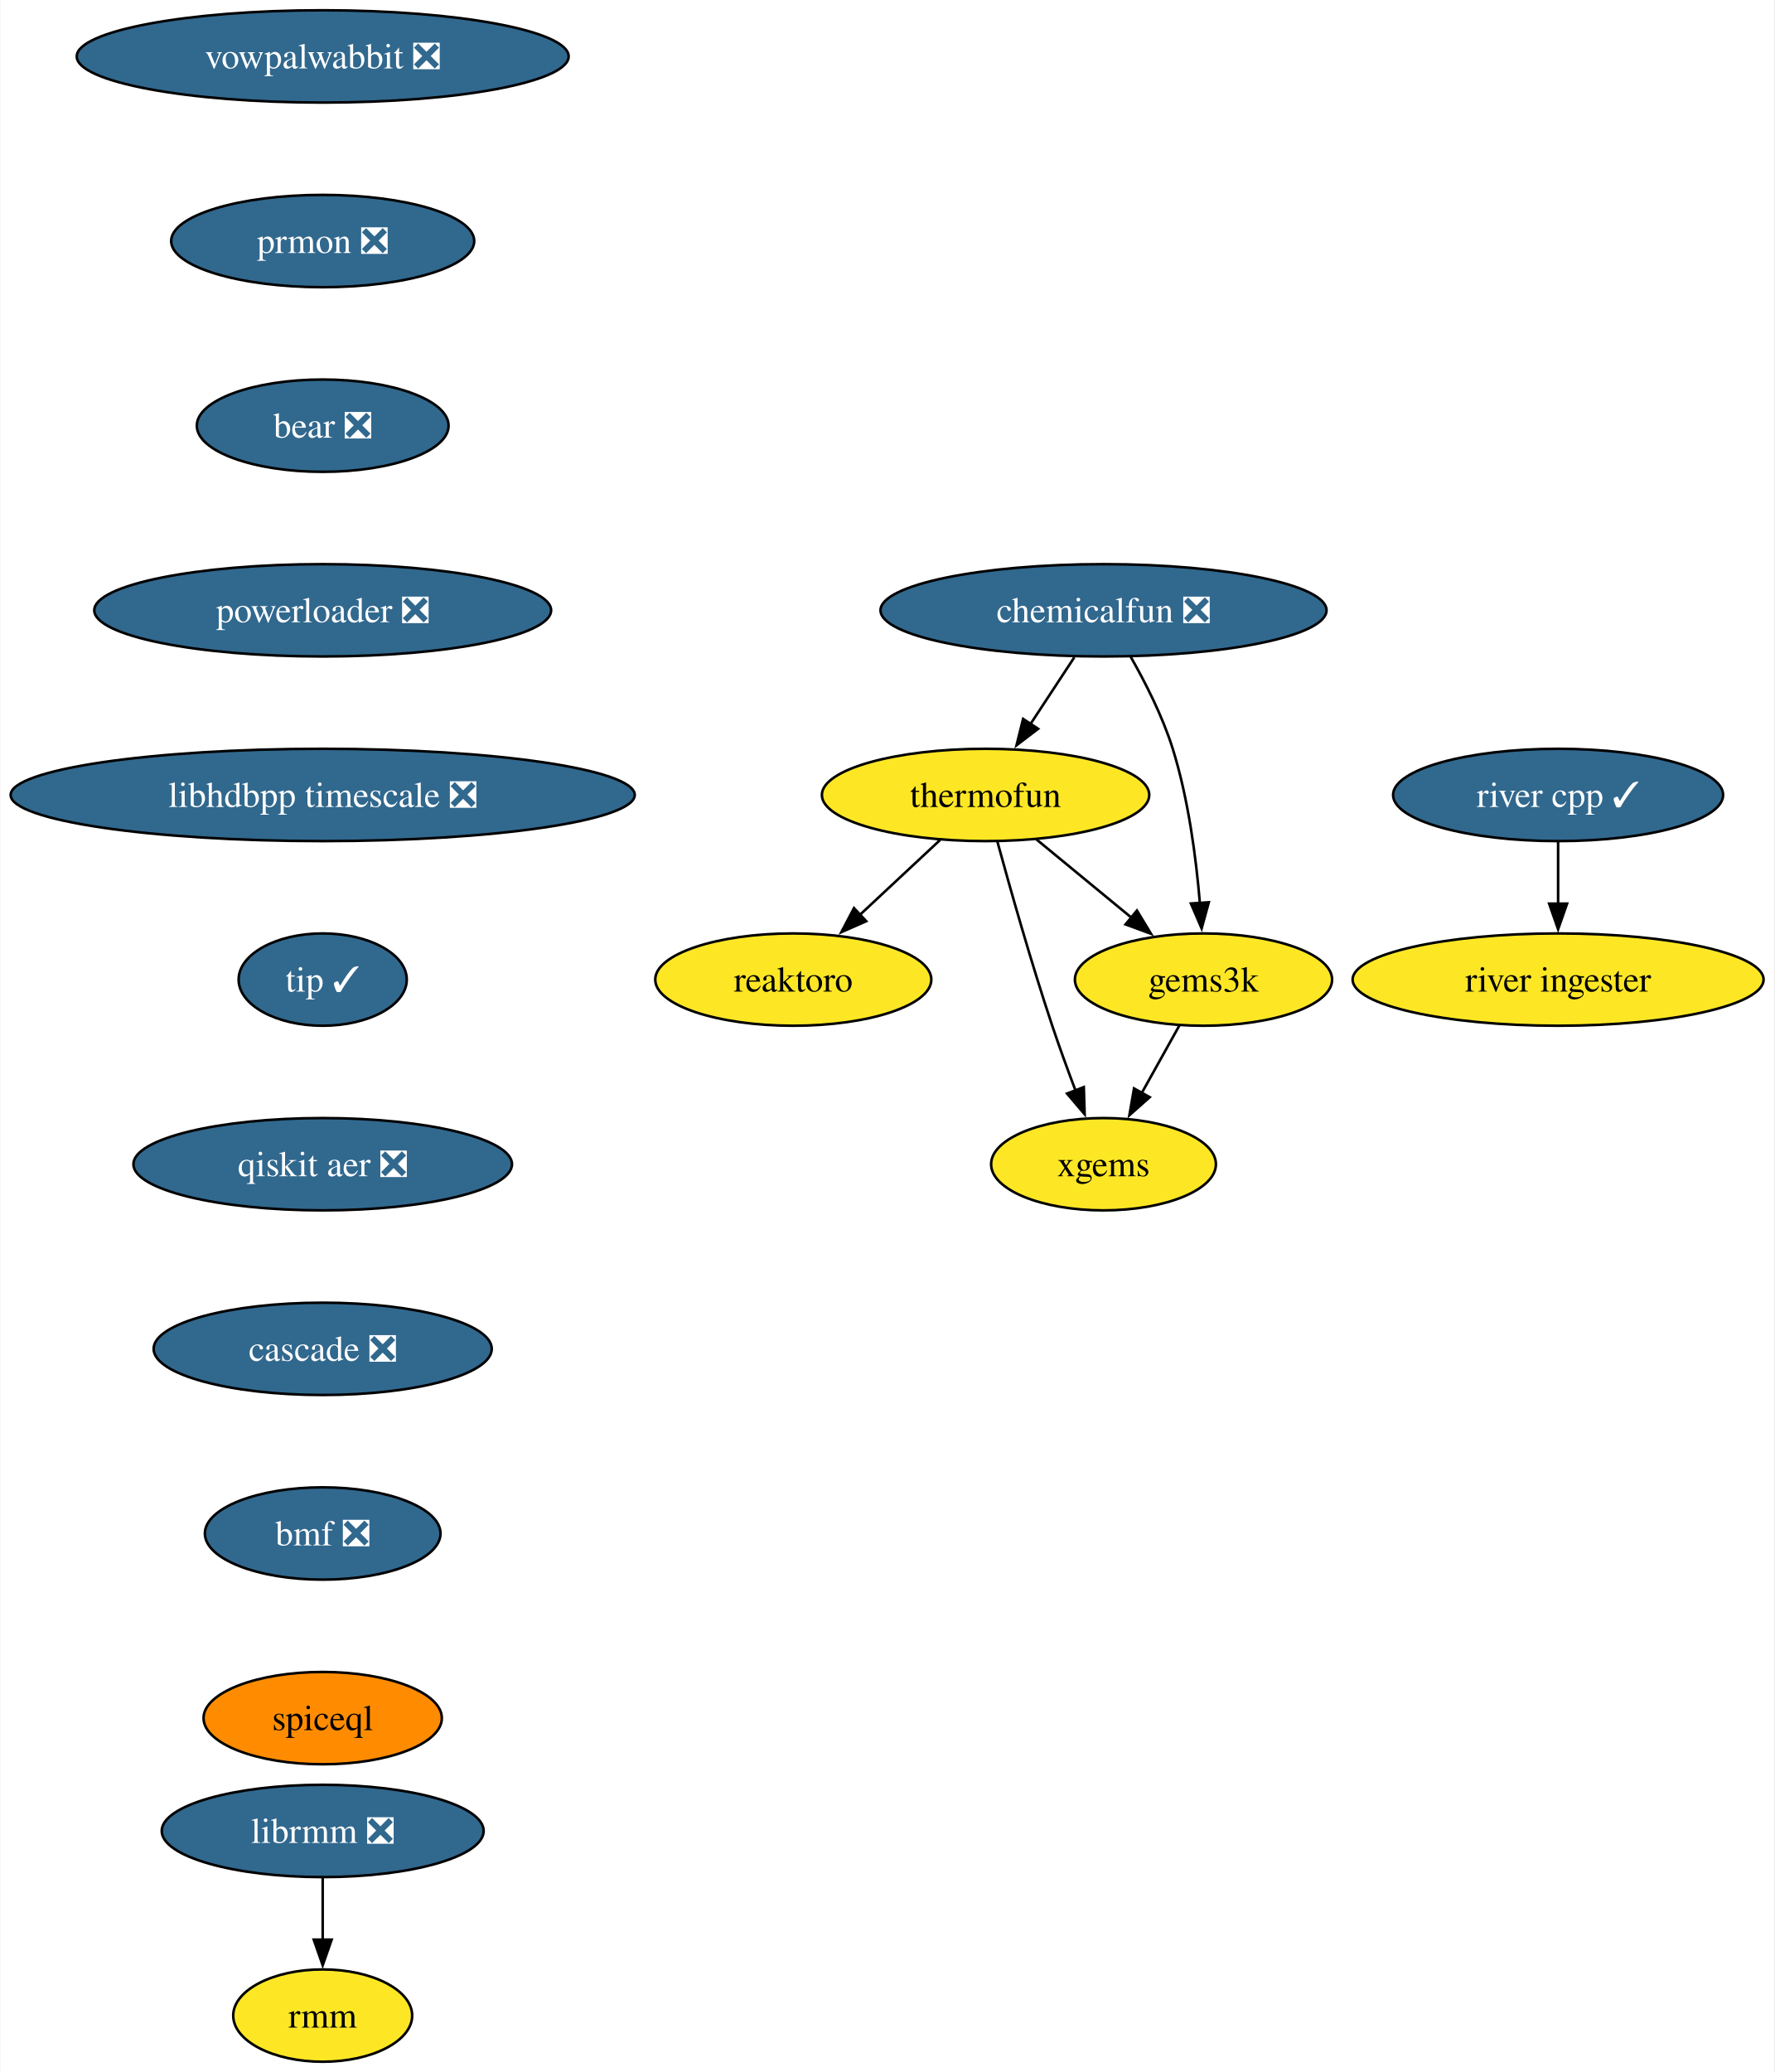
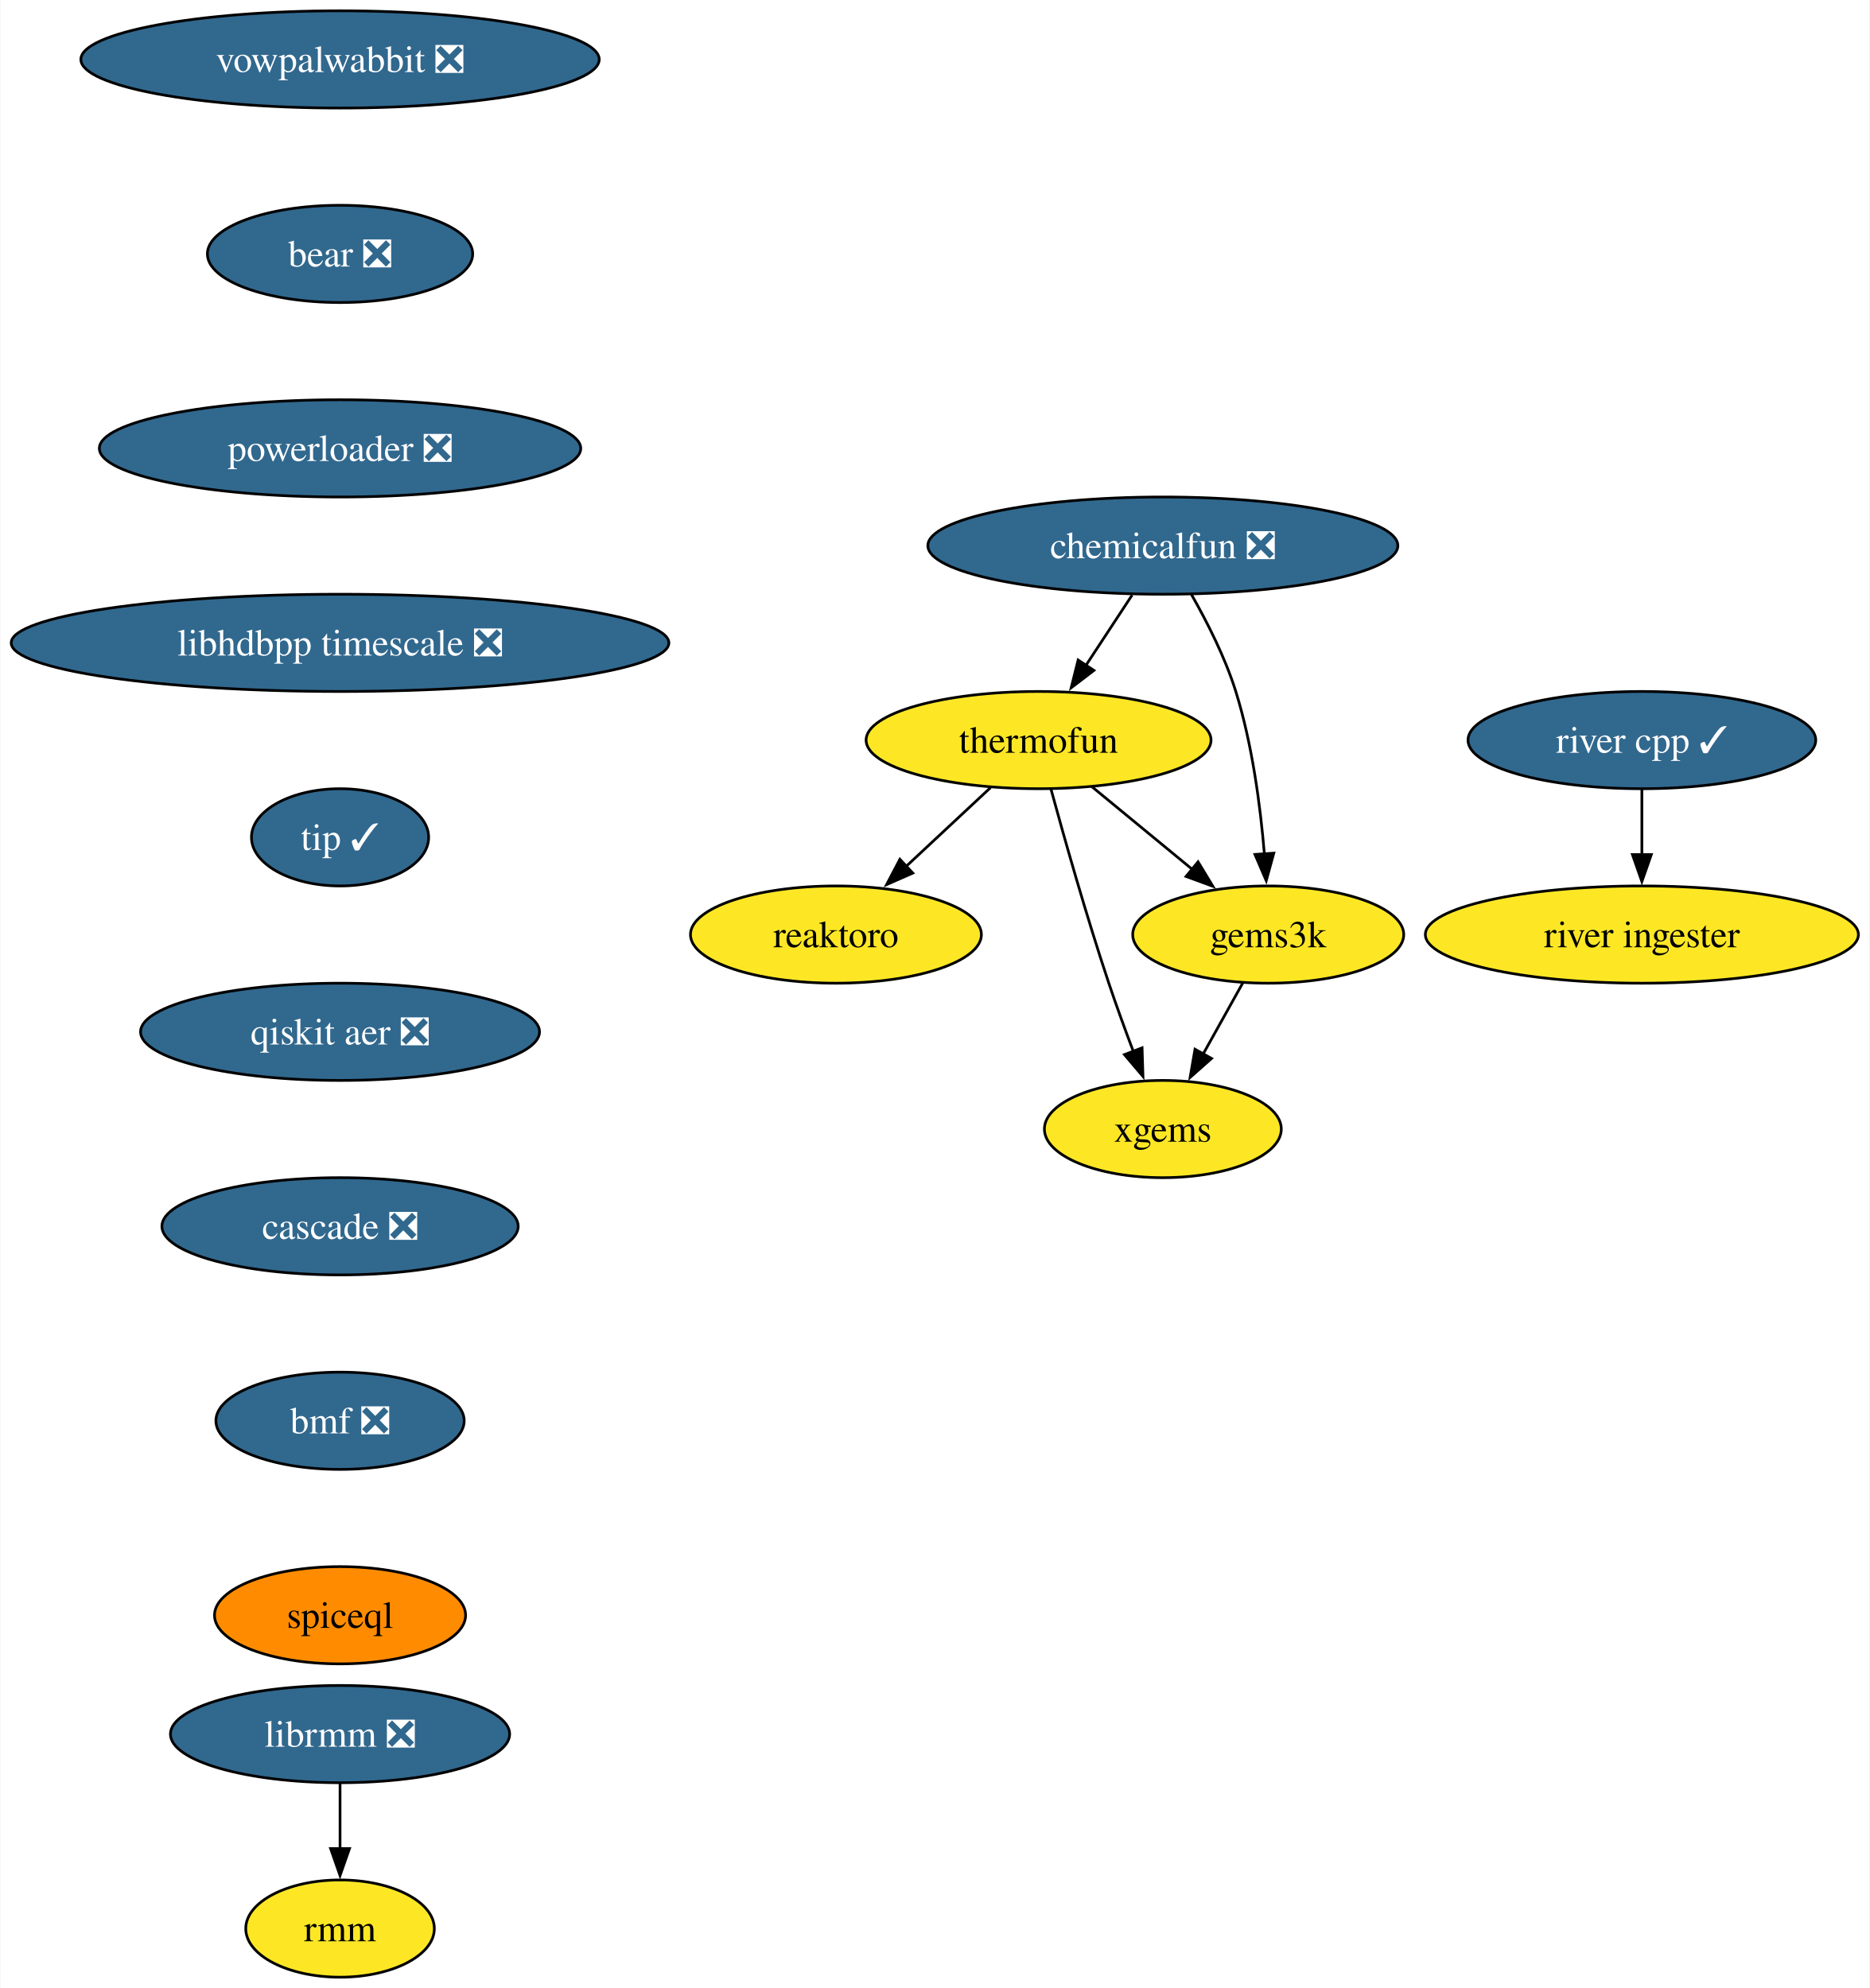
- <svg xmlns="http://www.w3.org/2000/svg" xmlns:xlink="http://www.w3.org/1999/xlink" width="692pt" height="808pt" viewBox="0.00 0.00 691.70 808.00">
-   <g id="graph0" class="graph" transform="scale(1 1) rotate(0) translate(4 804)">
-     <polygon fill="white" stroke="none" points="-4,4 -4,-804 687.7,-804 687.7,4 -4,4" />
+ <svg xmlns="http://www.w3.org/2000/svg" xmlns:xlink="http://www.w3.org/1999/xlink" width="692pt" height="736pt" viewBox="0.00 0.00 691.70 736.00">
+   <g id="graph0" class="graph" transform="scale(1 1) rotate(0) translate(4 732)">
+     <polygon fill="white" stroke="none" points="-4,4 -4,-732 687.7,-732 687.7,4 -4,4" />
    <g id="node1" class="node">
      <g id="a_node1">
        <a xlink:href="https://github.com/conda-forge/reaktoro-feedstock" xlink:title="reaktoro">
-           <ellipse fill="#fde725" stroke="black" cx="305.25" cy="-422" rx="53.84" ry="18" />
-           <text text-anchor="middle" x="305.25" y="-417.32" font-family="Times,serif" font-size="14.00">reaktoro</text>
+           <ellipse fill="#fde725" stroke="black" cx="305.25" cy="-386" rx="53.84" ry="18" />
+           <text text-anchor="middle" x="305.25" y="-381.32" font-family="Times,serif" font-size="14.00">reaktoro</text>
        </a>
      </g>
    </g>
    <g id="node2" class="node">
      <g id="a_node2">
        <a xlink:href="https://github.com/conda-forge/thermofun-feedstock" xlink:title="thermofun">
-           <ellipse fill="#fde725" stroke="black" cx="380.25" cy="-494" rx="63.84" ry="18" />
-           <text text-anchor="middle" x="380.25" y="-489.32" font-family="Times,serif" font-size="14.00">thermofun</text>
+           <ellipse fill="#fde725" stroke="black" cx="380.25" cy="-458" rx="63.84" ry="18" />
+           <text text-anchor="middle" x="380.25" y="-453.32" font-family="Times,serif" font-size="14.00">thermofun</text>
        </a>
      </g>
    </g>
    <g id="edge1" class="edge">
-       <path fill="none" stroke="black" d="M362.48,-476.41C353.14,-467.69 341.52,-456.85 331.19,-447.21" />
-       <polygon fill="black" stroke="black" points="333.7,-444.77 324,-440.5 328.93,-449.88 333.7,-444.77" />
+       <path fill="none" stroke="black" d="M362.48,-440.41C353.14,-431.69 341.52,-420.85 331.19,-411.21" />
+       <polygon fill="black" stroke="black" points="333.7,-408.77 324,-404.5 328.93,-413.88 333.7,-408.77" />
    </g>
    <g id="node3" class="node">
      <g id="a_node3">
        <a xlink:href="https://github.com/conda-forge/gems3k-feedstock" xlink:title="gems3k">
-           <ellipse fill="#fde725" stroke="black" cx="465.25" cy="-422" rx="50.16" ry="18" />
-           <text text-anchor="middle" x="465.25" y="-417.32" font-family="Times,serif" font-size="14.00">gems3k</text>
+           <ellipse fill="#fde725" stroke="black" cx="465.25" cy="-386" rx="50.16" ry="18" />
+           <text text-anchor="middle" x="465.25" y="-381.32" font-family="Times,serif" font-size="14.00">gems3k</text>
        </a>
      </g>
    </g>
    <g id="edge2" class="edge">
-       <path fill="none" stroke="black" d="M399.97,-476.76C410.99,-467.69 424.91,-456.22 437.07,-446.21" />
-       <polygon fill="black" stroke="black" points="439.28,-448.93 444.77,-439.87 434.83,-443.52 439.28,-448.93" />
+       <path fill="none" stroke="black" d="M399.97,-440.76C410.99,-431.69 424.91,-420.22 437.07,-410.21" />
+       <polygon fill="black" stroke="black" points="439.28,-412.93 444.77,-403.87 434.83,-407.52 439.28,-412.93" />
    </g>
    <g id="node4" class="node">
      <g id="a_node4">
        <a xlink:href="https://github.com/conda-forge/xgems-feedstock" xlink:title="xgems">
-           <ellipse fill="#fde725" stroke="black" cx="426.25" cy="-350" rx="43.84" ry="18" />
-           <text text-anchor="middle" x="426.25" y="-345.32" font-family="Times,serif" font-size="14.00">xgems</text>
+           <ellipse fill="#fde725" stroke="black" cx="426.25" cy="-314" rx="43.84" ry="18" />
+           <text text-anchor="middle" x="426.25" y="-309.32" font-family="Times,serif" font-size="14.00">xgems</text>
        </a>
      </g>
    </g>
    <g id="edge3" class="edge">
-       <path fill="none" stroke="black" d="M384.85,-475.82C389.77,-457.8 397.99,-428.73 406.25,-404 409.04,-395.66 412.32,-386.69 415.4,-378.54" />
-       <polygon fill="black" stroke="black" points="418.56,-380.07 418.89,-369.48 412.03,-377.56 418.56,-380.07" />
+       <path fill="none" stroke="black" d="M384.85,-439.82C389.77,-421.8 397.99,-392.73 406.25,-368 409.04,-359.66 412.32,-350.69 415.4,-342.54" />
+       <polygon fill="black" stroke="black" points="418.56,-344.07 418.89,-333.48 412.03,-341.56 418.56,-344.07" />
    </g>
    <g id="edge4" class="edge">
-       <path fill="none" stroke="black" d="M455.81,-404.05C451.4,-396.14 446.05,-386.54 441.12,-377.69" />
-       <polygon fill="black" stroke="black" points="444.27,-376.14 436.34,-369.11 438.15,-379.55 444.27,-376.14" />
+       <path fill="none" stroke="black" d="M455.81,-368.05C451.4,-360.14 446.05,-350.54 441.12,-341.69" />
+       <polygon fill="black" stroke="black" points="444.27,-340.14 436.34,-333.11 438.15,-343.55 444.27,-340.14" />
    </g>
    <g id="node5" class="node">
      <g id="a_node5">
        <a xlink:href="https://github.com/conda-forge/vowpalwabbit-feedstock/pull/82" xlink:title="vowpalwabbit ❎">
-           <ellipse fill="#31688e" stroke="black" cx="121.71" cy="-782" rx="95.93" ry="18" />
-           <text text-anchor="middle" x="121.71" y="-777.33" font-family="Times,serif" font-size="14.00" fill="white">vowpalwabbit ❎</text>
+           <ellipse fill="#31688e" stroke="black" cx="121.71" cy="-710" rx="95.93" ry="18" />
+           <text text-anchor="middle" x="121.71" y="-705.33" font-family="Times,serif" font-size="14.00" fill="white">vowpalwabbit ❎</text>
        </a>
      </g>
    </g>
    <g id="node6" class="node">
      <g id="a_node6">
-         <a xlink:href="https://github.com/conda-forge/prmon-feedstock/pull/18" xlink:title="prmon ❎">
-           <ellipse fill="#31688e" stroke="black" cx="121.71" cy="-710" rx="59.1" ry="18" />
-           <text text-anchor="middle" x="121.71" y="-705.33" font-family="Times,serif" font-size="14.00" fill="white">prmon ❎</text>
-         </a>
-       </g>
-     </g>
-     <g id="node7" class="node">
-       <g id="a_node7">
        <a xlink:href="https://github.com/conda-forge/bear-feedstock/pull/49" xlink:title="bear ❎">
          <ellipse fill="#31688e" stroke="black" cx="121.71" cy="-638" rx="49.1" ry="18" />
          <text text-anchor="middle" x="121.71" y="-633.33" font-family="Times,serif" font-size="14.00" fill="white">bear ❎</text>
        </a>
      </g>
    </g>
-     <g id="node10" class="node">
-       <g id="a_node10">
+     <g id="node9" class="node">
+       <g id="a_node9">
        <a xlink:href="https://github.com/conda-forge/powerloader-feedstock/pull/29" xlink:title="powerloader ❎">
          <ellipse fill="#31688e" stroke="black" cx="121.71" cy="-566" rx="89.09" ry="18" />
          <text text-anchor="middle" x="121.71" y="-561.33" font-family="Times,serif" font-size="14.00" fill="white">powerloader ❎</text>
        </a>
      </g>
    </g>
-     <g id="node8" class="node">
-       <g id="a_node8">
+     <g id="node7" class="node">
+       <g id="a_node7">
        <a xlink:href="https://github.com/conda-forge/librmm-feedstock/pull/67" xlink:title="librmm ❎">
          <ellipse fill="#31688e" stroke="black" cx="121.71" cy="-90" rx="62.78" ry="18" />
          <text text-anchor="middle" x="121.71" y="-85.33" font-family="Times,serif" font-size="14.00" fill="white">librmm ❎</text>
        </a>
      </g>
    </g>
-     <g id="node9" class="node">
-       <g id="a_node9">
+     <g id="node8" class="node">
+       <g id="a_node8">
        <a xlink:href="https://github.com/conda-forge/rmm-feedstock" xlink:title="rmm">
          <ellipse fill="#fde725" stroke="black" cx="121.71" cy="-18" rx="34.9" ry="18" />
          <text text-anchor="middle" x="121.71" y="-13.32" font-family="Times,serif" font-size="14.00">rmm</text>
        </a>
      </g>
    </g>
-     <g id="edge7" class="edge">
+     <g id="edge6" class="edge">
      <path fill="none" stroke="black" d="M121.71,-71.7C121.71,-64.41 121.71,-55.73 121.71,-47.54" />
      <polygon fill="black" stroke="black" points="125.21,-47.62 121.71,-37.62 118.21,-47.62 125.21,-47.62" />
    </g>
-     <g id="node14" class="node">
-       <g id="a_node14">
+     <g id="node13" class="node">
+       <g id="a_node13">
        <a xlink:href="https://github.com/conda-forge/libhdbpp-timescale-feedstock/pull/14" xlink:title="libhdbpp timescale ❎">
          <ellipse fill="#31688e" stroke="black" cx="121.71" cy="-494" rx="121.71" ry="18" />
          <text text-anchor="middle" x="121.71" y="-489.32" font-family="Times,serif" font-size="14.00" fill="white">libhdbpp timescale ❎</text>
        </a>
      </g>
    </g>
-     <g id="node11" class="node">
-       <g id="a_node11">
+     <g id="node10" class="node">
+       <g id="a_node10">
        <a xlink:href="https://github.com/conda-forge/chemicalfun-feedstock/pull/18" xlink:title="chemicalfun ❎">
-           <ellipse fill="#31688e" stroke="black" cx="426.25" cy="-566" rx="86.98" ry="18" />
-           <text text-anchor="middle" x="426.25" y="-561.33" font-family="Times,serif" font-size="14.00" fill="white">chemicalfun ❎</text>
+           <ellipse fill="#31688e" stroke="black" cx="426.25" cy="-530" rx="86.98" ry="18" />
+           <text text-anchor="middle" x="426.25" y="-525.33" font-family="Times,serif" font-size="14.00" fill="white">chemicalfun ❎</text>
        </a>
      </g>
    </g>
+     <g id="edge8" class="edge">
+       <path fill="none" stroke="black" d="M414.88,-511.7C409.7,-503.81 403.45,-494.3 397.7,-485.55" />
+       <polygon fill="black" stroke="black" points="400.74,-483.8 392.32,-477.37 394.89,-487.65 400.74,-483.8" />
+     </g>
    <g id="edge9" class="edge">
-       <path fill="none" stroke="black" d="M414.88,-547.7C409.7,-539.81 403.45,-530.3 397.7,-521.55" />
-       <polygon fill="black" stroke="black" points="400.74,-519.8 392.32,-513.37 394.89,-523.65 400.74,-519.8" />
+       <path fill="none" stroke="black" d="M436.8,-511.96C442.56,-501.87 449.31,-488.62 453.25,-476 459.37,-456.41 462.37,-433.44 463.84,-415.74" />
+       <polygon fill="black" stroke="black" points="467.32,-416.16 464.52,-405.94 460.33,-415.67 467.32,-416.16" />
    </g>
-     <g id="edge10" class="edge">
-       <path fill="none" stroke="black" d="M436.8,-547.96C442.56,-537.87 449.31,-524.62 453.25,-512 459.37,-492.41 462.37,-469.44 463.84,-451.74" />
-       <polygon fill="black" stroke="black" points="467.32,-452.16 464.52,-441.94 460.33,-451.67 467.32,-452.16" />
+     <g id="node11" class="node">
+       <g id="a_node11">
+         <a xlink:href="https://github.com/conda-forge/river-cpp-feedstock/pull/26" xlink:title="river cpp ✓">
+           <ellipse fill="#31688e" stroke="black" cx="603.55" cy="-458" rx="64.36" ry="18" />
+           <text text-anchor="middle" x="603.55" y="-453.32" font-family="Times,serif" font-size="14.00" fill="white">river cpp ✓</text>
+         </a>
+       </g>
    </g>
    <g id="node12" class="node">
      <g id="a_node12">
-         <a xlink:href="https://github.com/conda-forge/river-cpp-feedstock/pull/26" xlink:title="river cpp ✓">
-           <ellipse fill="#31688e" stroke="black" cx="603.55" cy="-494" rx="64.36" ry="18" />
-           <text text-anchor="middle" x="603.55" y="-489.32" font-family="Times,serif" font-size="14.00" fill="white">river cpp ✓</text>
+         <a xlink:href="https://github.com/conda-forge/river-ingester-feedstock" xlink:title="river ingester">
+           <ellipse fill="#fde725" stroke="black" cx="603.55" cy="-386" rx="80.14" ry="18" />
+           <text text-anchor="middle" x="603.55" y="-381.32" font-family="Times,serif" font-size="14.00">river ingester</text>
        </a>
      </g>
    </g>
-     <g id="node13" class="node">
-       <g id="a_node13">
-         <a xlink:href="https://github.com/conda-forge/river-ingester-feedstock" xlink:title="river ingester">
-           <ellipse fill="#fde725" stroke="black" cx="603.55" cy="-422" rx="80.14" ry="18" />
-           <text text-anchor="middle" x="603.55" y="-417.32" font-family="Times,serif" font-size="14.00">river ingester</text>
-         </a>
-       </g>
+     <g id="edge10" class="edge">
+       <path fill="none" stroke="black" d="M603.55,-439.7C603.55,-432.41 603.55,-423.73 603.55,-415.54" />
+       <polygon fill="black" stroke="black" points="607.05,-415.62 603.55,-405.62 600.05,-415.62 607.05,-415.62" />
    </g>
-     <g id="edge11" class="edge">
-       <path fill="none" stroke="black" d="M603.55,-475.7C603.55,-468.41 603.55,-459.73 603.55,-451.54" />
-       <polygon fill="black" stroke="black" points="607.05,-451.62 603.55,-441.62 600.05,-451.62 607.05,-451.62" />
-     </g>
-     <g id="node15" class="node">
-       <g id="a_node15">
+     <g id="node14" class="node">
+       <g id="a_node14">
        <a xlink:href="https://github.com/conda-forge/tip-feedstock/pull/31" xlink:title="tip ✓">
          <ellipse fill="#31688e" stroke="black" cx="121.71" cy="-422" rx="32.79" ry="18" />
          <text text-anchor="middle" x="121.71" y="-417.32" font-family="Times,serif" font-size="14.00" fill="white">tip ✓</text>
        </a>
      </g>
    </g>
-     <g id="node16" class="node">
-       <g id="a_node16">
+     <g id="node15" class="node">
+       <g id="a_node15">
        <a xlink:href="https://github.com/conda-forge/qiskit-aer-feedstock/pull/38" xlink:title="qiskit aer ❎">
          <ellipse fill="#31688e" stroke="black" cx="121.71" cy="-350" rx="73.83" ry="18" />
          <text text-anchor="middle" x="121.71" y="-345.32" font-family="Times,serif" font-size="14.00" fill="white">qiskit aer ❎</text>
        </a>
      </g>
    </g>
-     <g id="node17" class="node">
-       <g id="a_node17">
+     <g id="node16" class="node">
+       <g id="a_node16">
        <a xlink:href="https://github.com/conda-forge/cascade-feedstock/pull/22" xlink:title="cascade ❎">
          <ellipse fill="#31688e" stroke="black" cx="121.71" cy="-278" rx="65.94" ry="18" />
          <text text-anchor="middle" x="121.71" y="-273.32" font-family="Times,serif" font-size="14.00" fill="white">cascade ❎</text>
        </a>
      </g>
    </g>
-     <g id="node18" class="node">
-       <g id="a_node18">
+     <g id="node17" class="node">
+       <g id="a_node17">
        <a xlink:href="https://github.com/conda-forge/bmf-feedstock/pull/28" xlink:title="bmf ❎">
          <ellipse fill="#31688e" stroke="black" cx="121.71" cy="-206" rx="45.95" ry="18" />
          <text text-anchor="middle" x="121.71" y="-201.33" font-family="Times,serif" font-size="14.00" fill="white">bmf ❎</text>
        </a>
      </g>
    </g>
-     <g id="node19" class="node">
-       <g id="a_node19">
+     <g id="node18" class="node">
+       <g id="a_node18">
        <a xlink:href="https://github.com/conda-forge/spiceql-feedstock" xlink:title="spiceql">
          <ellipse fill="#ff8c00" stroke="black" cx="121.71" cy="-134" rx="46.47" ry="18" />
          <text text-anchor="middle" x="121.71" y="-129.32" font-family="Times,serif" font-size="14.00">spiceql</text>
        </a>
      </g>
    </g>
  </g>
</svg>
